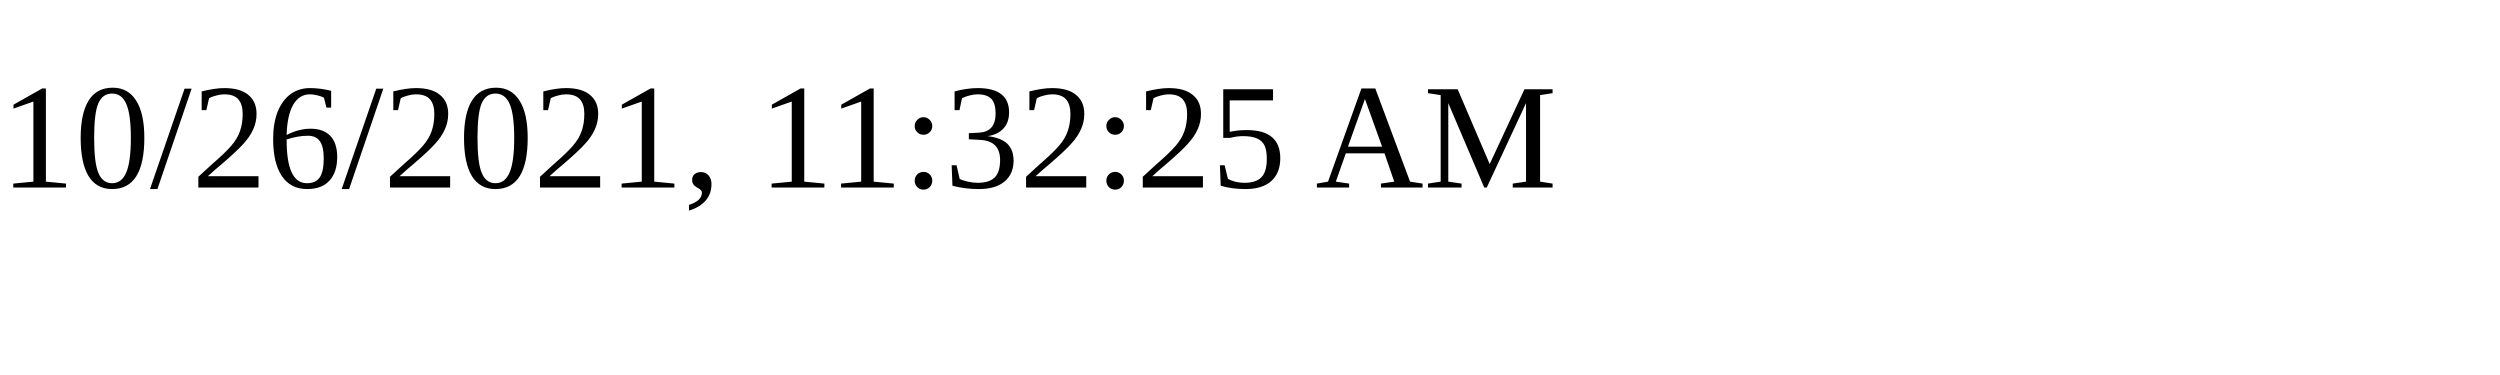
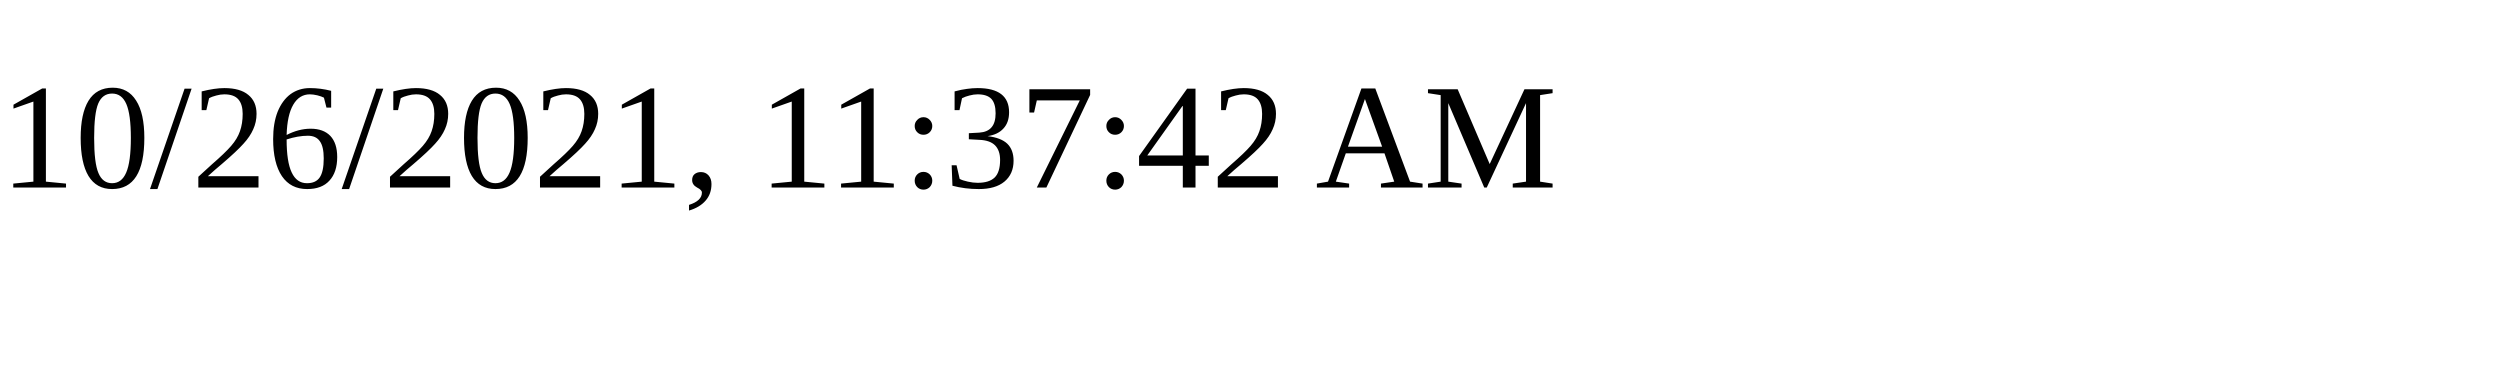
<svg xmlns="http://www.w3.org/2000/svg" height="30" width="200">
-   <text x="0" y="15">10/26/2021, 11:32:25 AM</text>
+   <text x="0" y="15">10/26/2021, 11:37:42 AM</text>
</svg>
